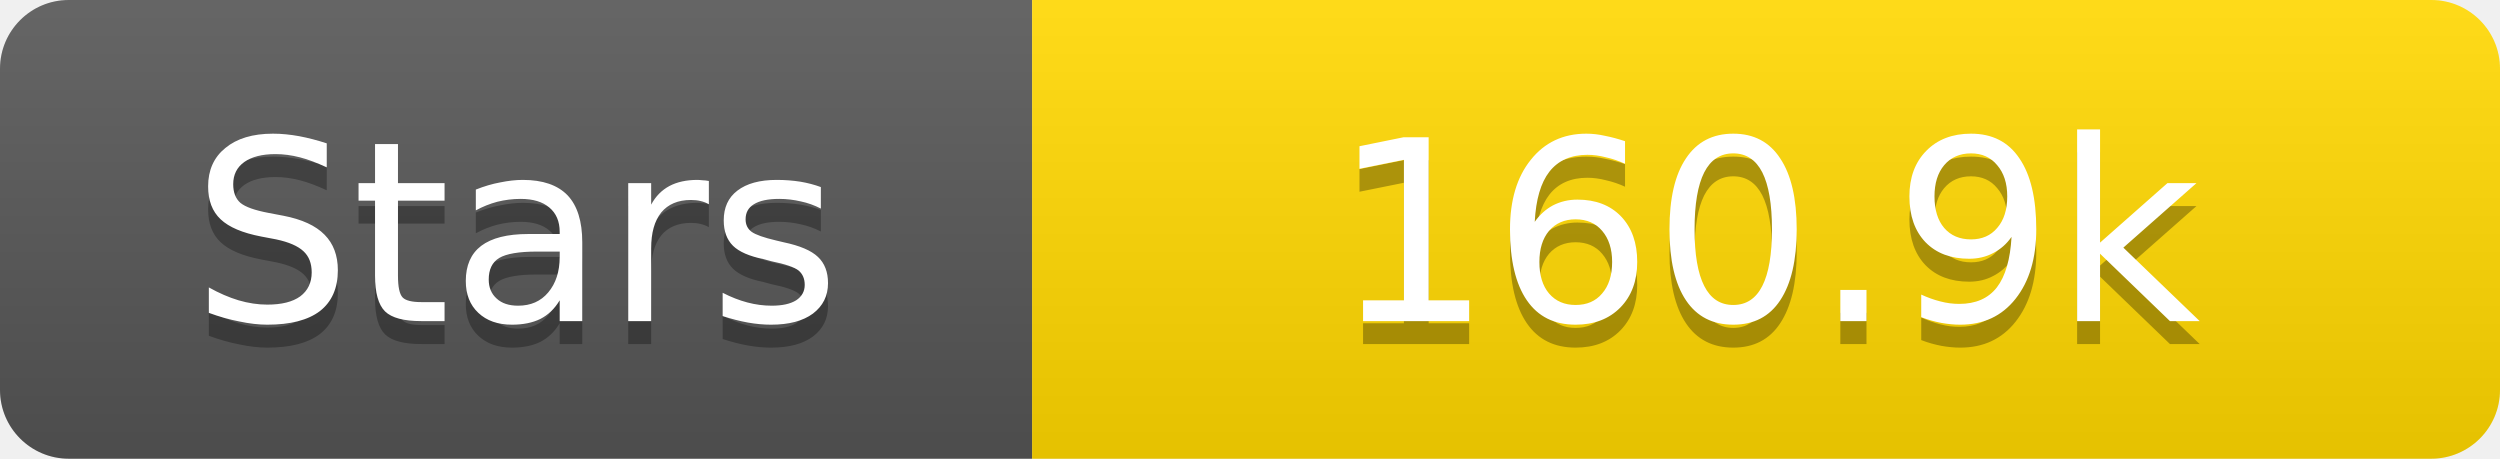
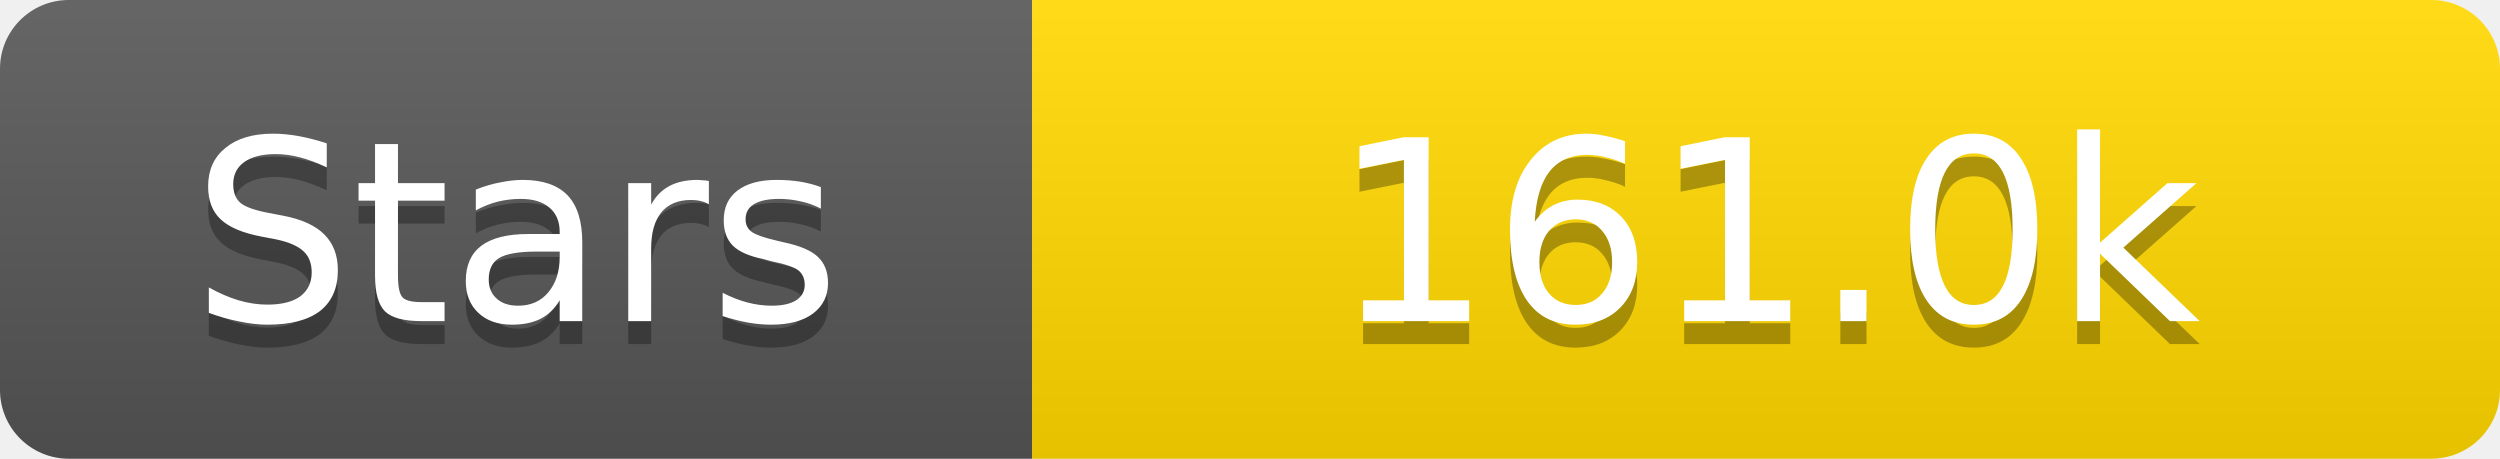
<svg xmlns="http://www.w3.org/2000/svg" width="109" height="20">
  <linearGradient id="s" x2="0" y2="100%">
    <stop offset="0" stop-color="#fff" stop-opacity=".1" />
    <stop offset="1" stop-opacity=".1" />
  </linearGradient>
  <clipPath id="r">
    <rect width="109" height="20" rx="3" fill="#fff" />
  </clipPath>
  <g clip-path="url(#r)">
    <rect width="45" height="20" fill="#555" />
    <rect x="45" width="64" height="20" fill="#ffd700" />
    <rect width="109" height="20" fill="url(#s)" />
  </g>
  <g fill="#fff" text-anchor="middle" font-family="Verdana,Geneva,DejaVu Sans,sans-serif" text-rendering="geometricPrecision" font-size="11">
    <text x="22.5" y="15" fill="#010101" fill-opacity=".3">Stars</text>
    <text x="22.5" y="14">Stars</text>
-     <text x="77.0" y="15" fill="#010101" fill-opacity=".3">160.9k</text>
-     <text x="77.0" y="14">160.9k</text>
+     <text x="77.0" y="15" fill="#010101" fill-opacity=".3">161.0k</text>
+     <text x="77.0" y="14">161.0k</text>
  </g>
</svg>
